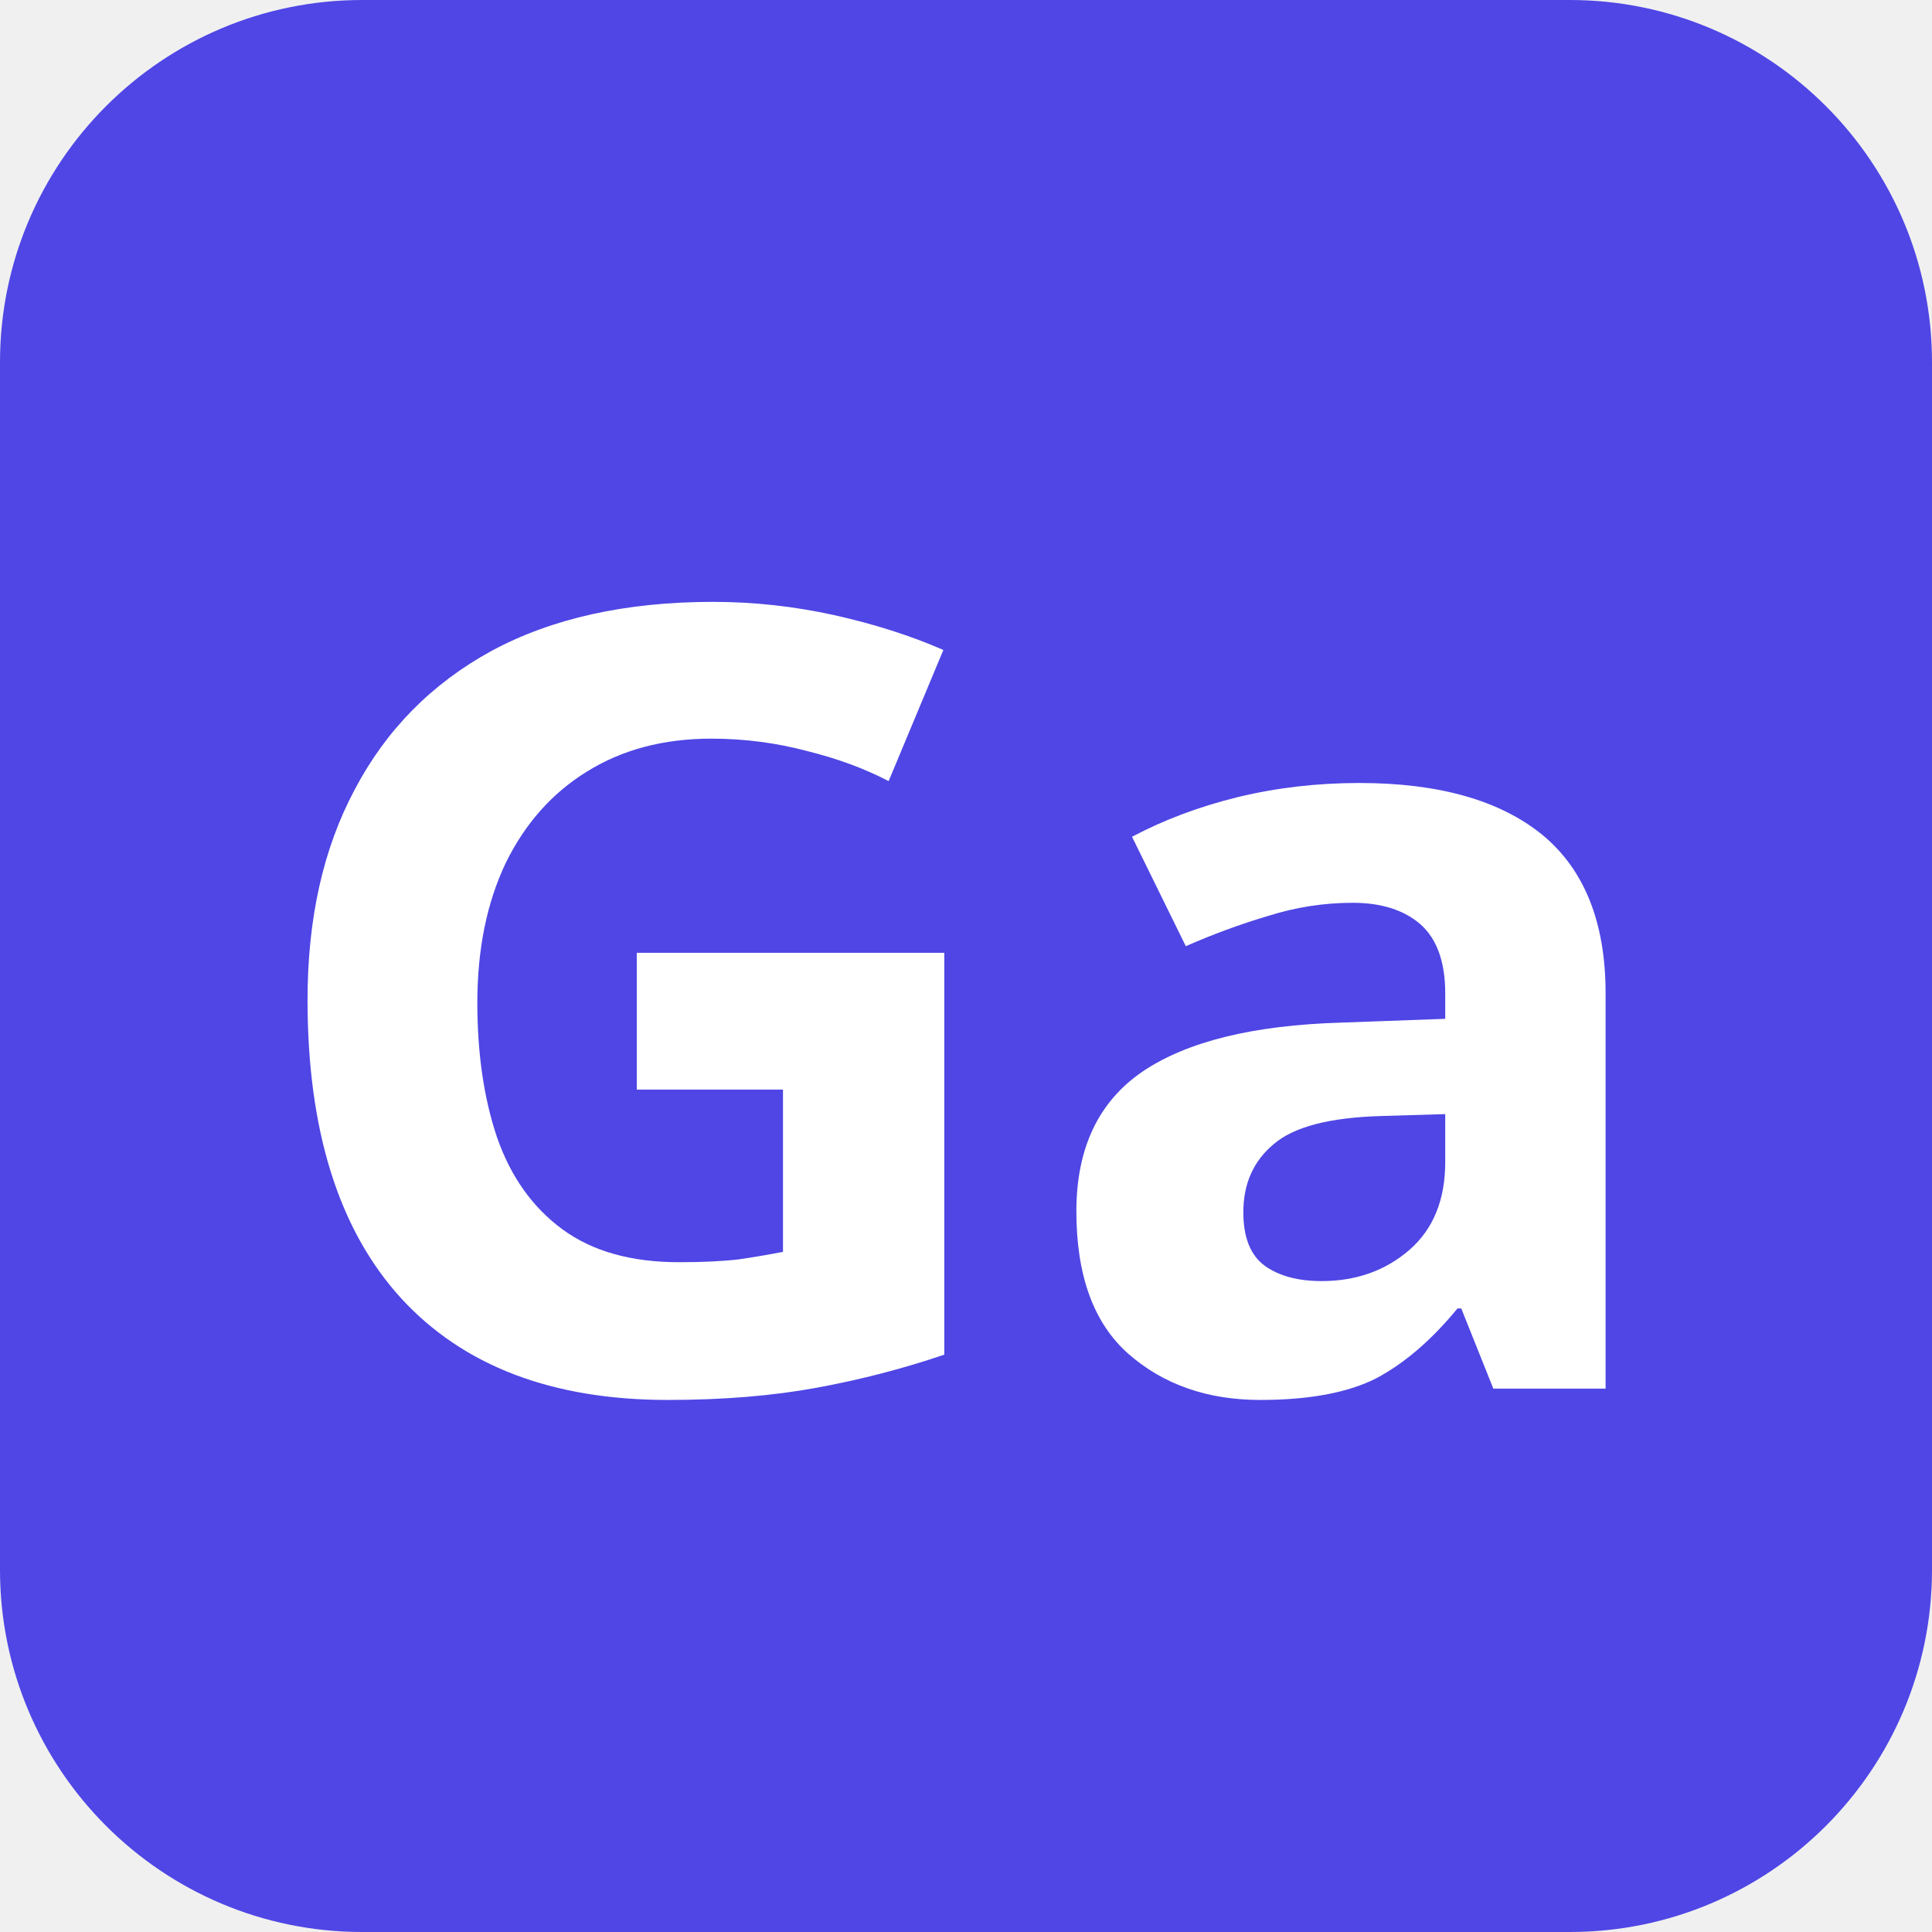
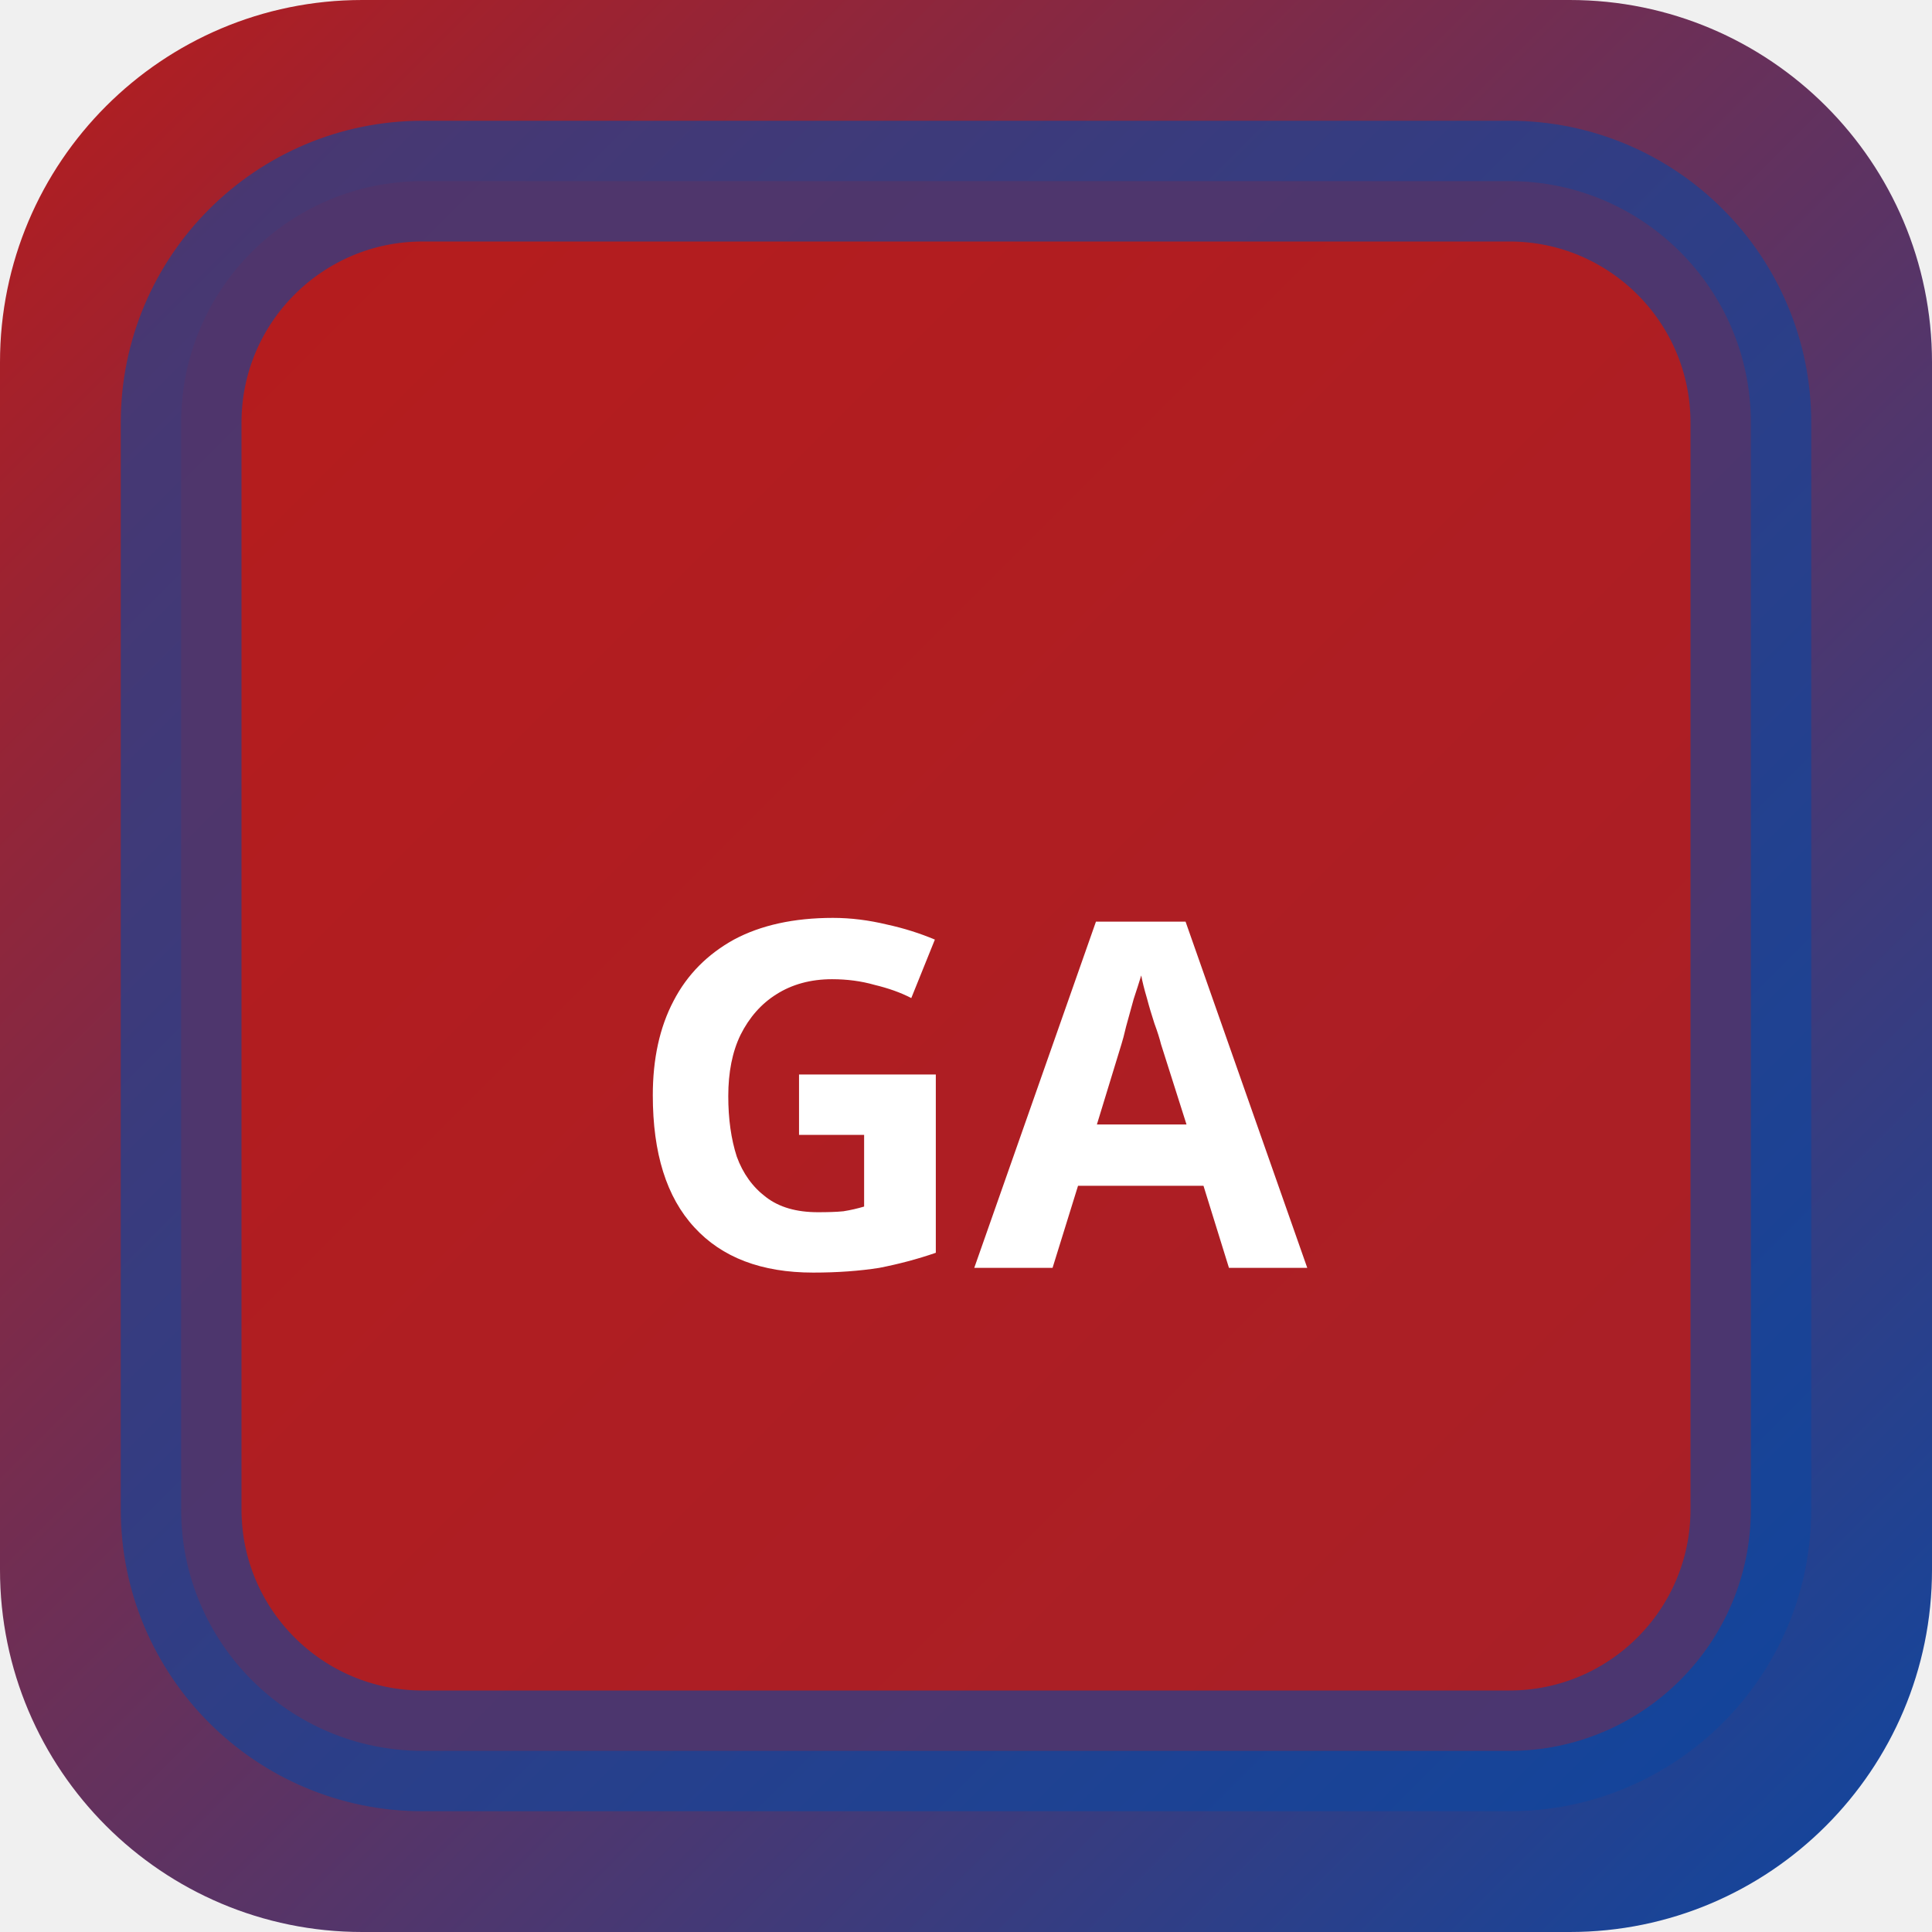
<svg xmlns="http://www.w3.org/2000/svg" width="32" height="32" viewBox="0 0 32 32">
-   <rect width="32" height="32" rx="6" fill="#4f46e5" />
-   <text x="16" y="23" text-anchor="middle" font-family="sans-serif" font-size="18" font-weight="700" fill="#ffffff">Ga</text>
+   <defs>
+     <linearGradient id="bggang" x1="0" y1="0" x2="1" y2="1">
+       <stop offset="0%" stop-color="#b71c1c" />
+       <stop offset="100%" stop-color="#0d47a1" />
+     </linearGradient>
+   </defs>
+   <rect width="32" height="32" rx="6" fill="url(#bggang)" />
+   <rect x="3" y="3" width="26" height="26" rx="4" fill="rgba(183,28,28,0.9)" stroke="rgba(13,71,161,0.6)" stroke-width="2" />
+   <text x="16" y="21" text-anchor="middle" fill="#fff" font-size="8" font-weight="700" font-family="system-ui">GA</text>
</svg>
